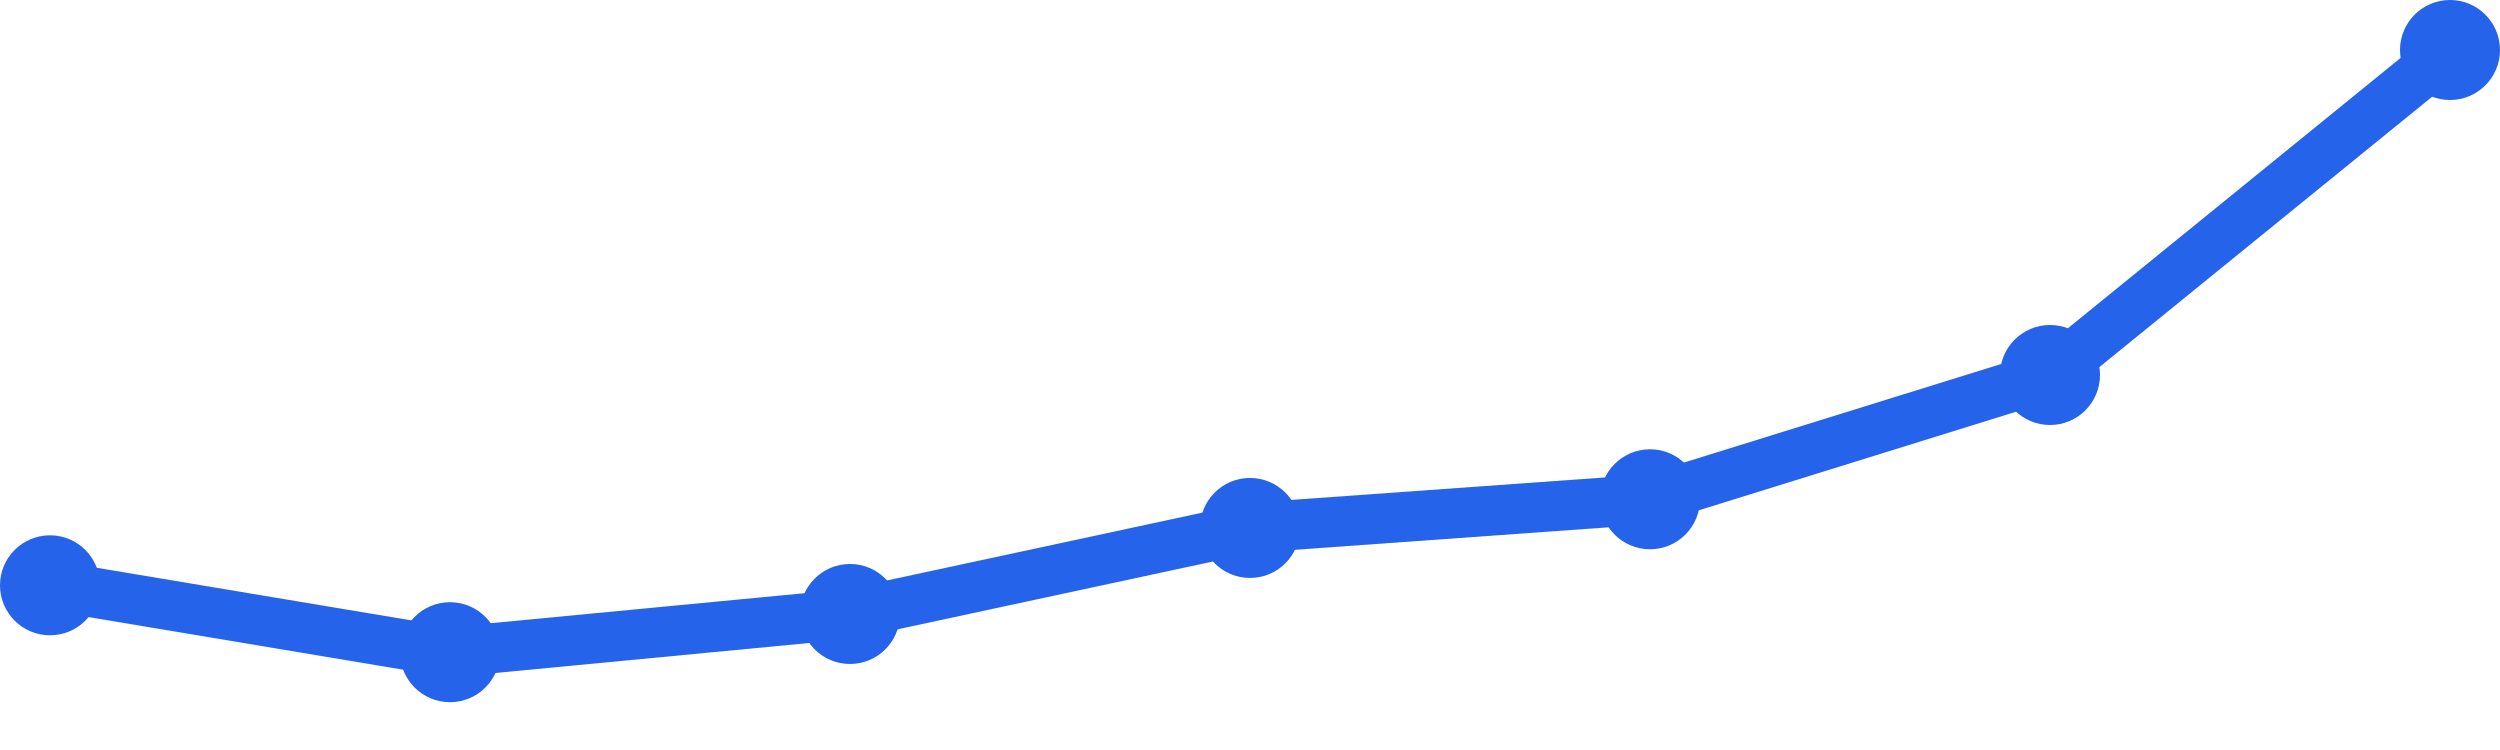
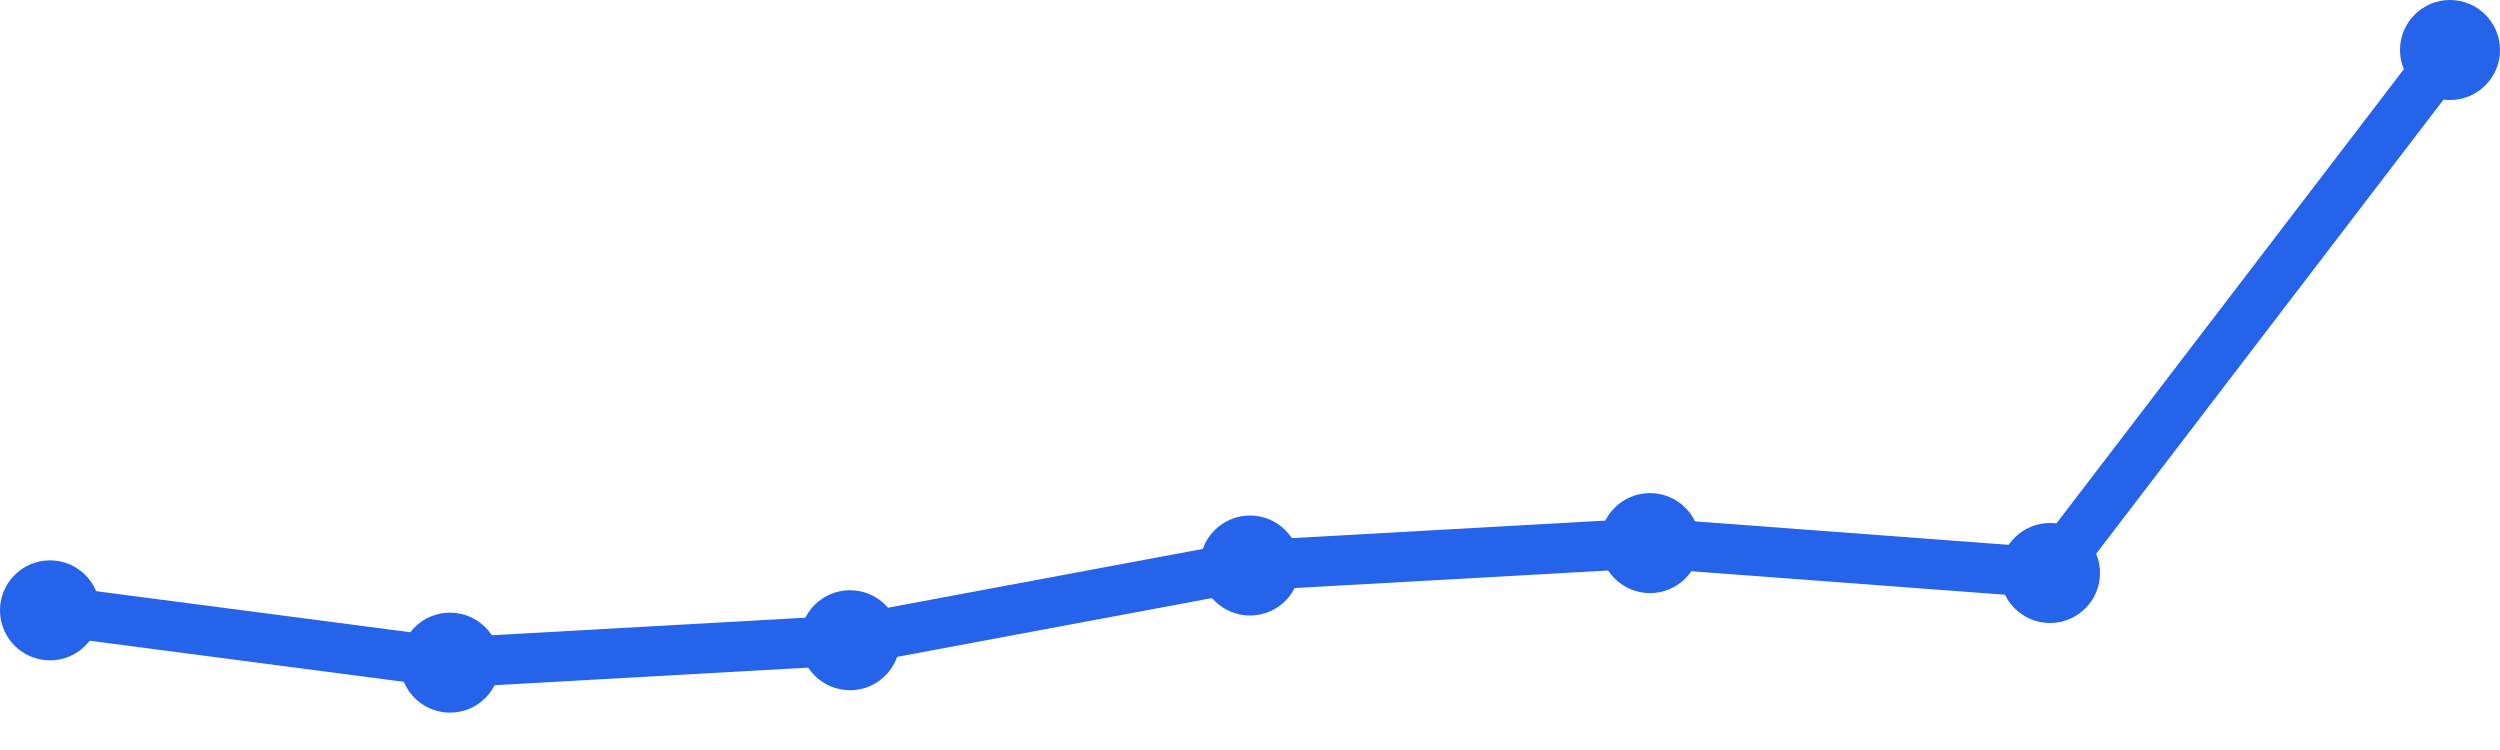
<svg xmlns="http://www.w3.org/2000/svg" width="100" height="30" viewBox="0 0 100 30">
-   <path d="M 2,23.412 L 18,26.088 L 34,24.559 L 50,21.118 L 66,19.971 L 82,15 L 98,2" fill="none" stroke="#2563eb" stroke-width="2" stroke-linecap="round" stroke-linejoin="round" />
-   <circle cx="2" cy="23.412" r="2" fill="#2563eb" />
-   <circle cx="18" cy="26.088" r="2" fill="#2563eb" />
-   <circle cx="34" cy="24.559" r="2" fill="#2563eb" />
-   <circle cx="50" cy="21.118" r="2" fill="#2563eb" />
-   <circle cx="66" cy="19.971" r="2" fill="#2563eb" />
-   <circle cx="82" cy="15" r="2" fill="#2563eb" />
+   <path d="M 2,24.414 L 18,26.506 L 34,25.609 L 50,22.621 L 66,21.724 L 82,22.92 L 98,2" fill="none" stroke="#2563eb" stroke-width="2" stroke-linecap="round" stroke-linejoin="round" />
+   <circle cx="2" cy="24.414" r="2" fill="#2563eb" />
+   <circle cx="18" cy="26.506" r="2" fill="#2563eb" />
+   <circle cx="34" cy="25.609" r="2" fill="#2563eb" />
+   <circle cx="50" cy="22.621" r="2" fill="#2563eb" />
+   <circle cx="66" cy="21.724" r="2" fill="#2563eb" />
+   <circle cx="82" cy="22.92" r="2" fill="#2563eb" />
  <circle cx="98" cy="2" r="2" fill="#2563eb" />
</svg>
